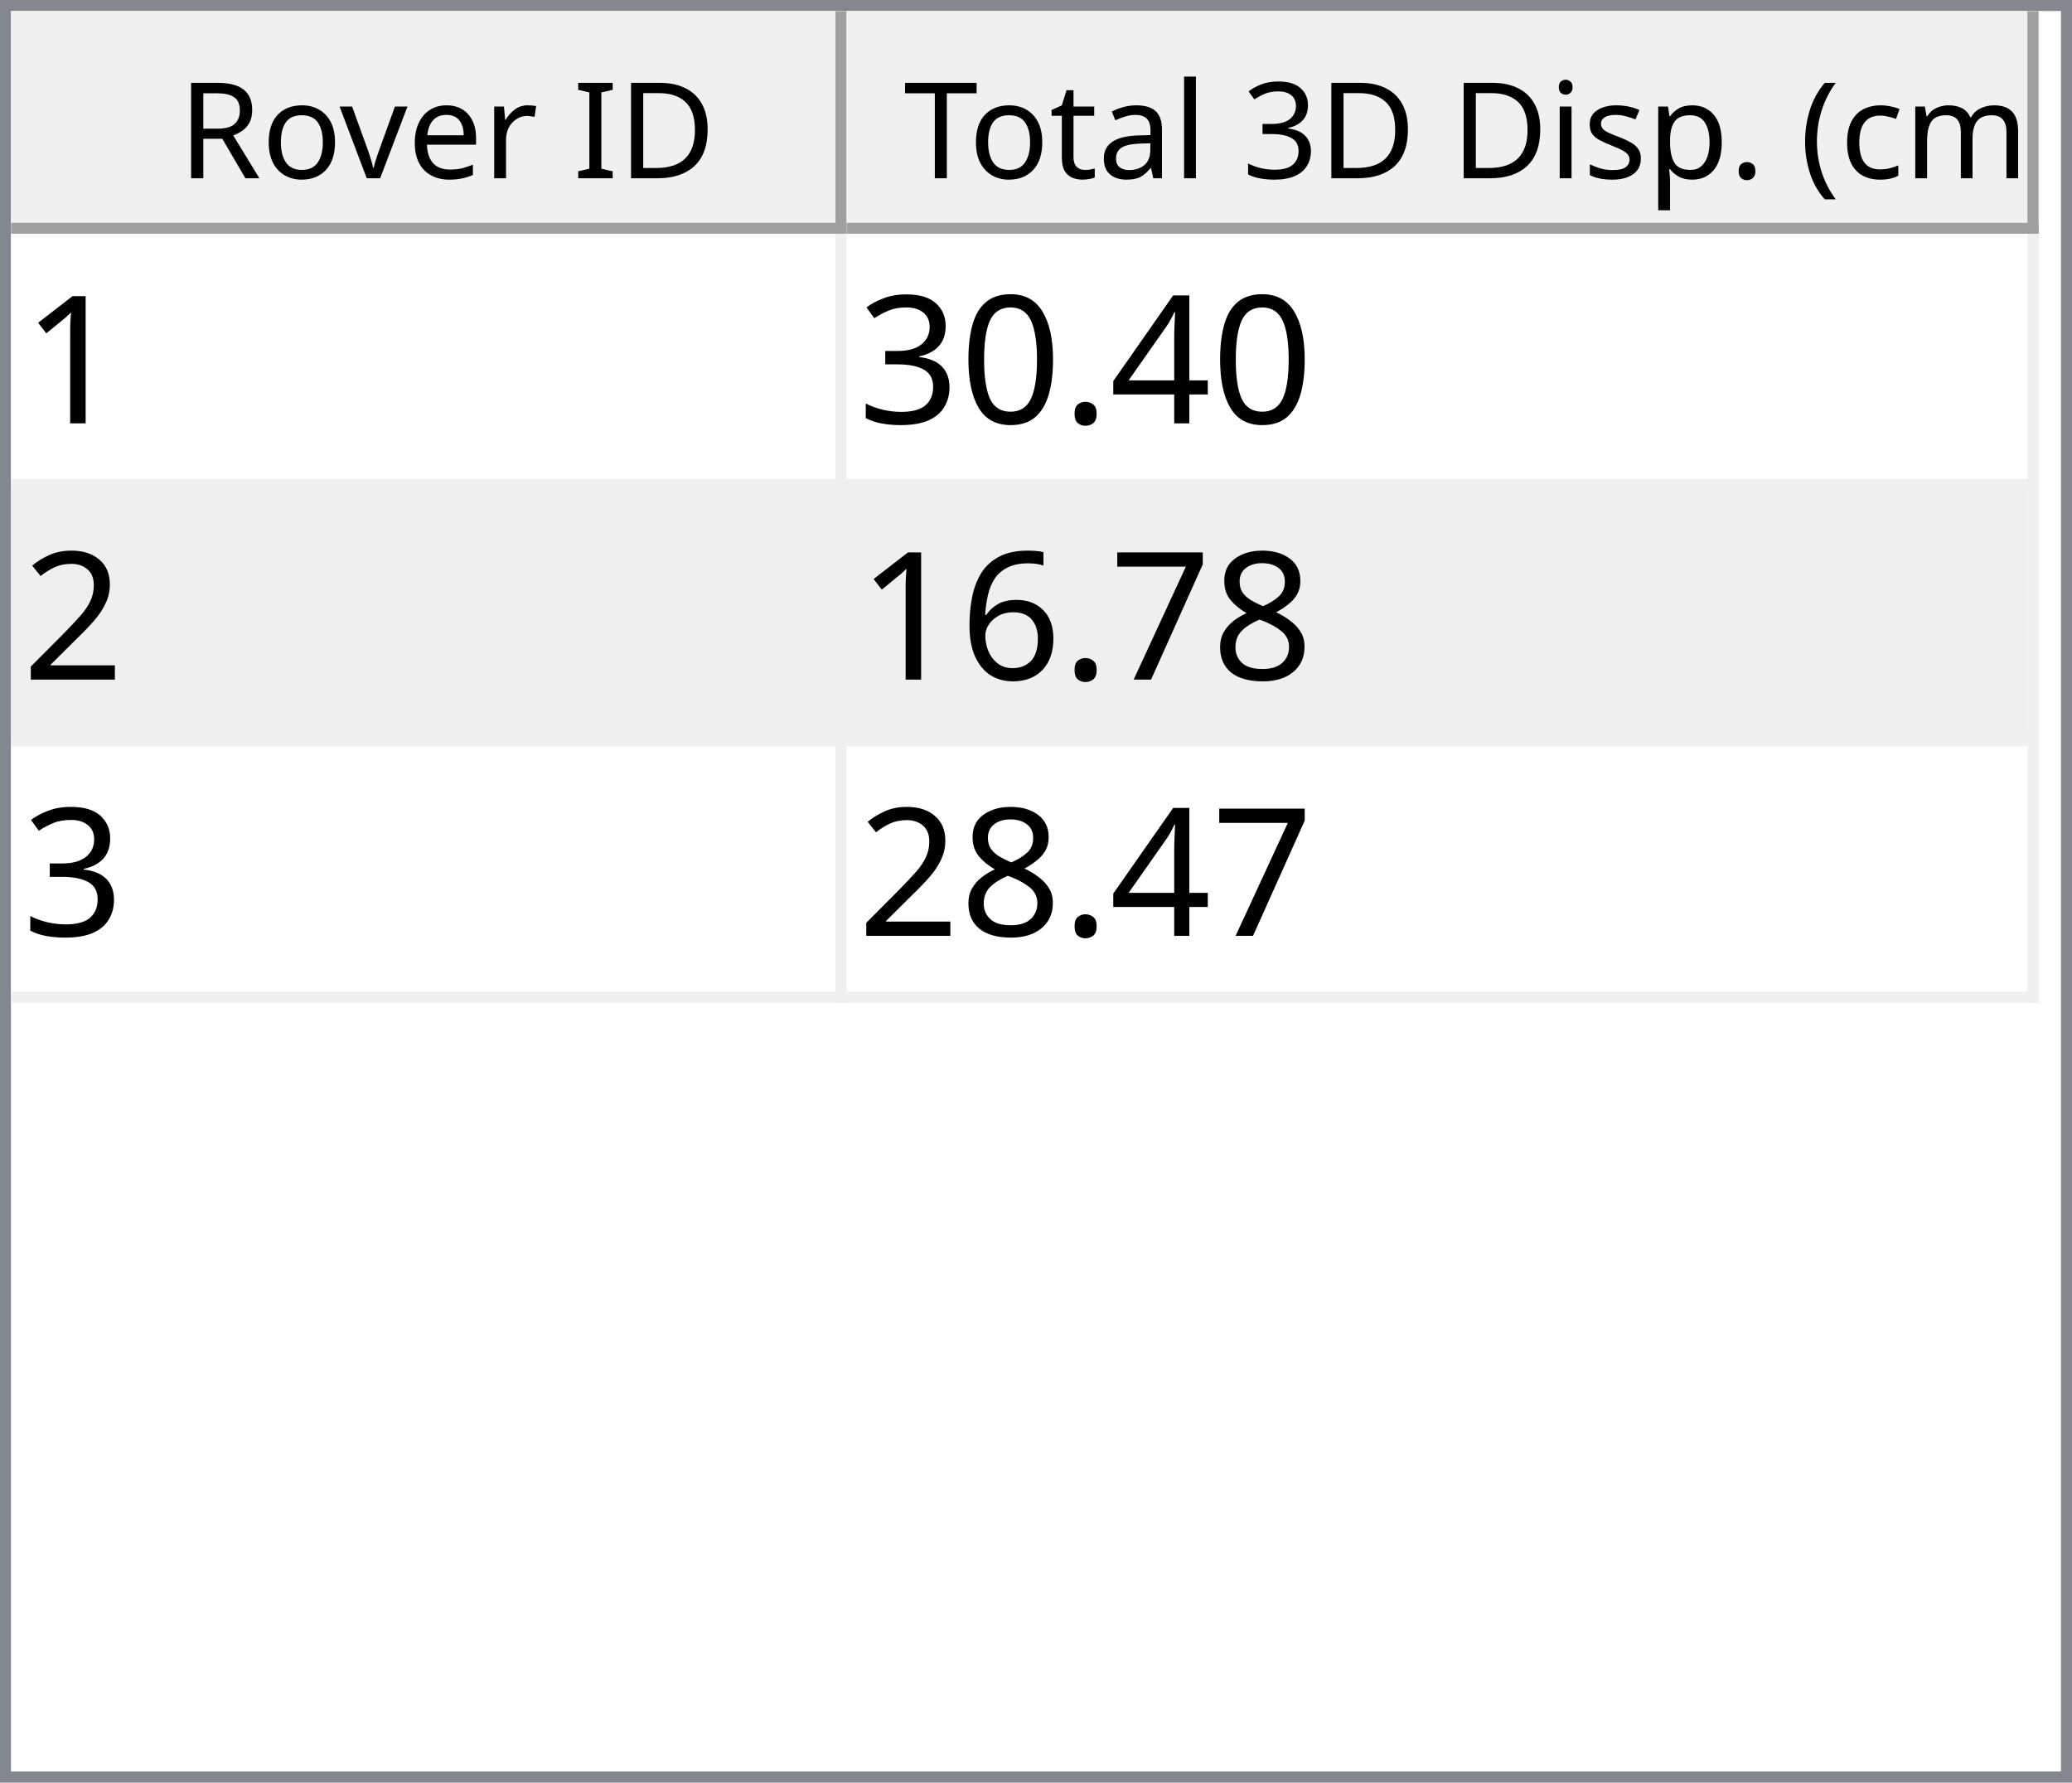
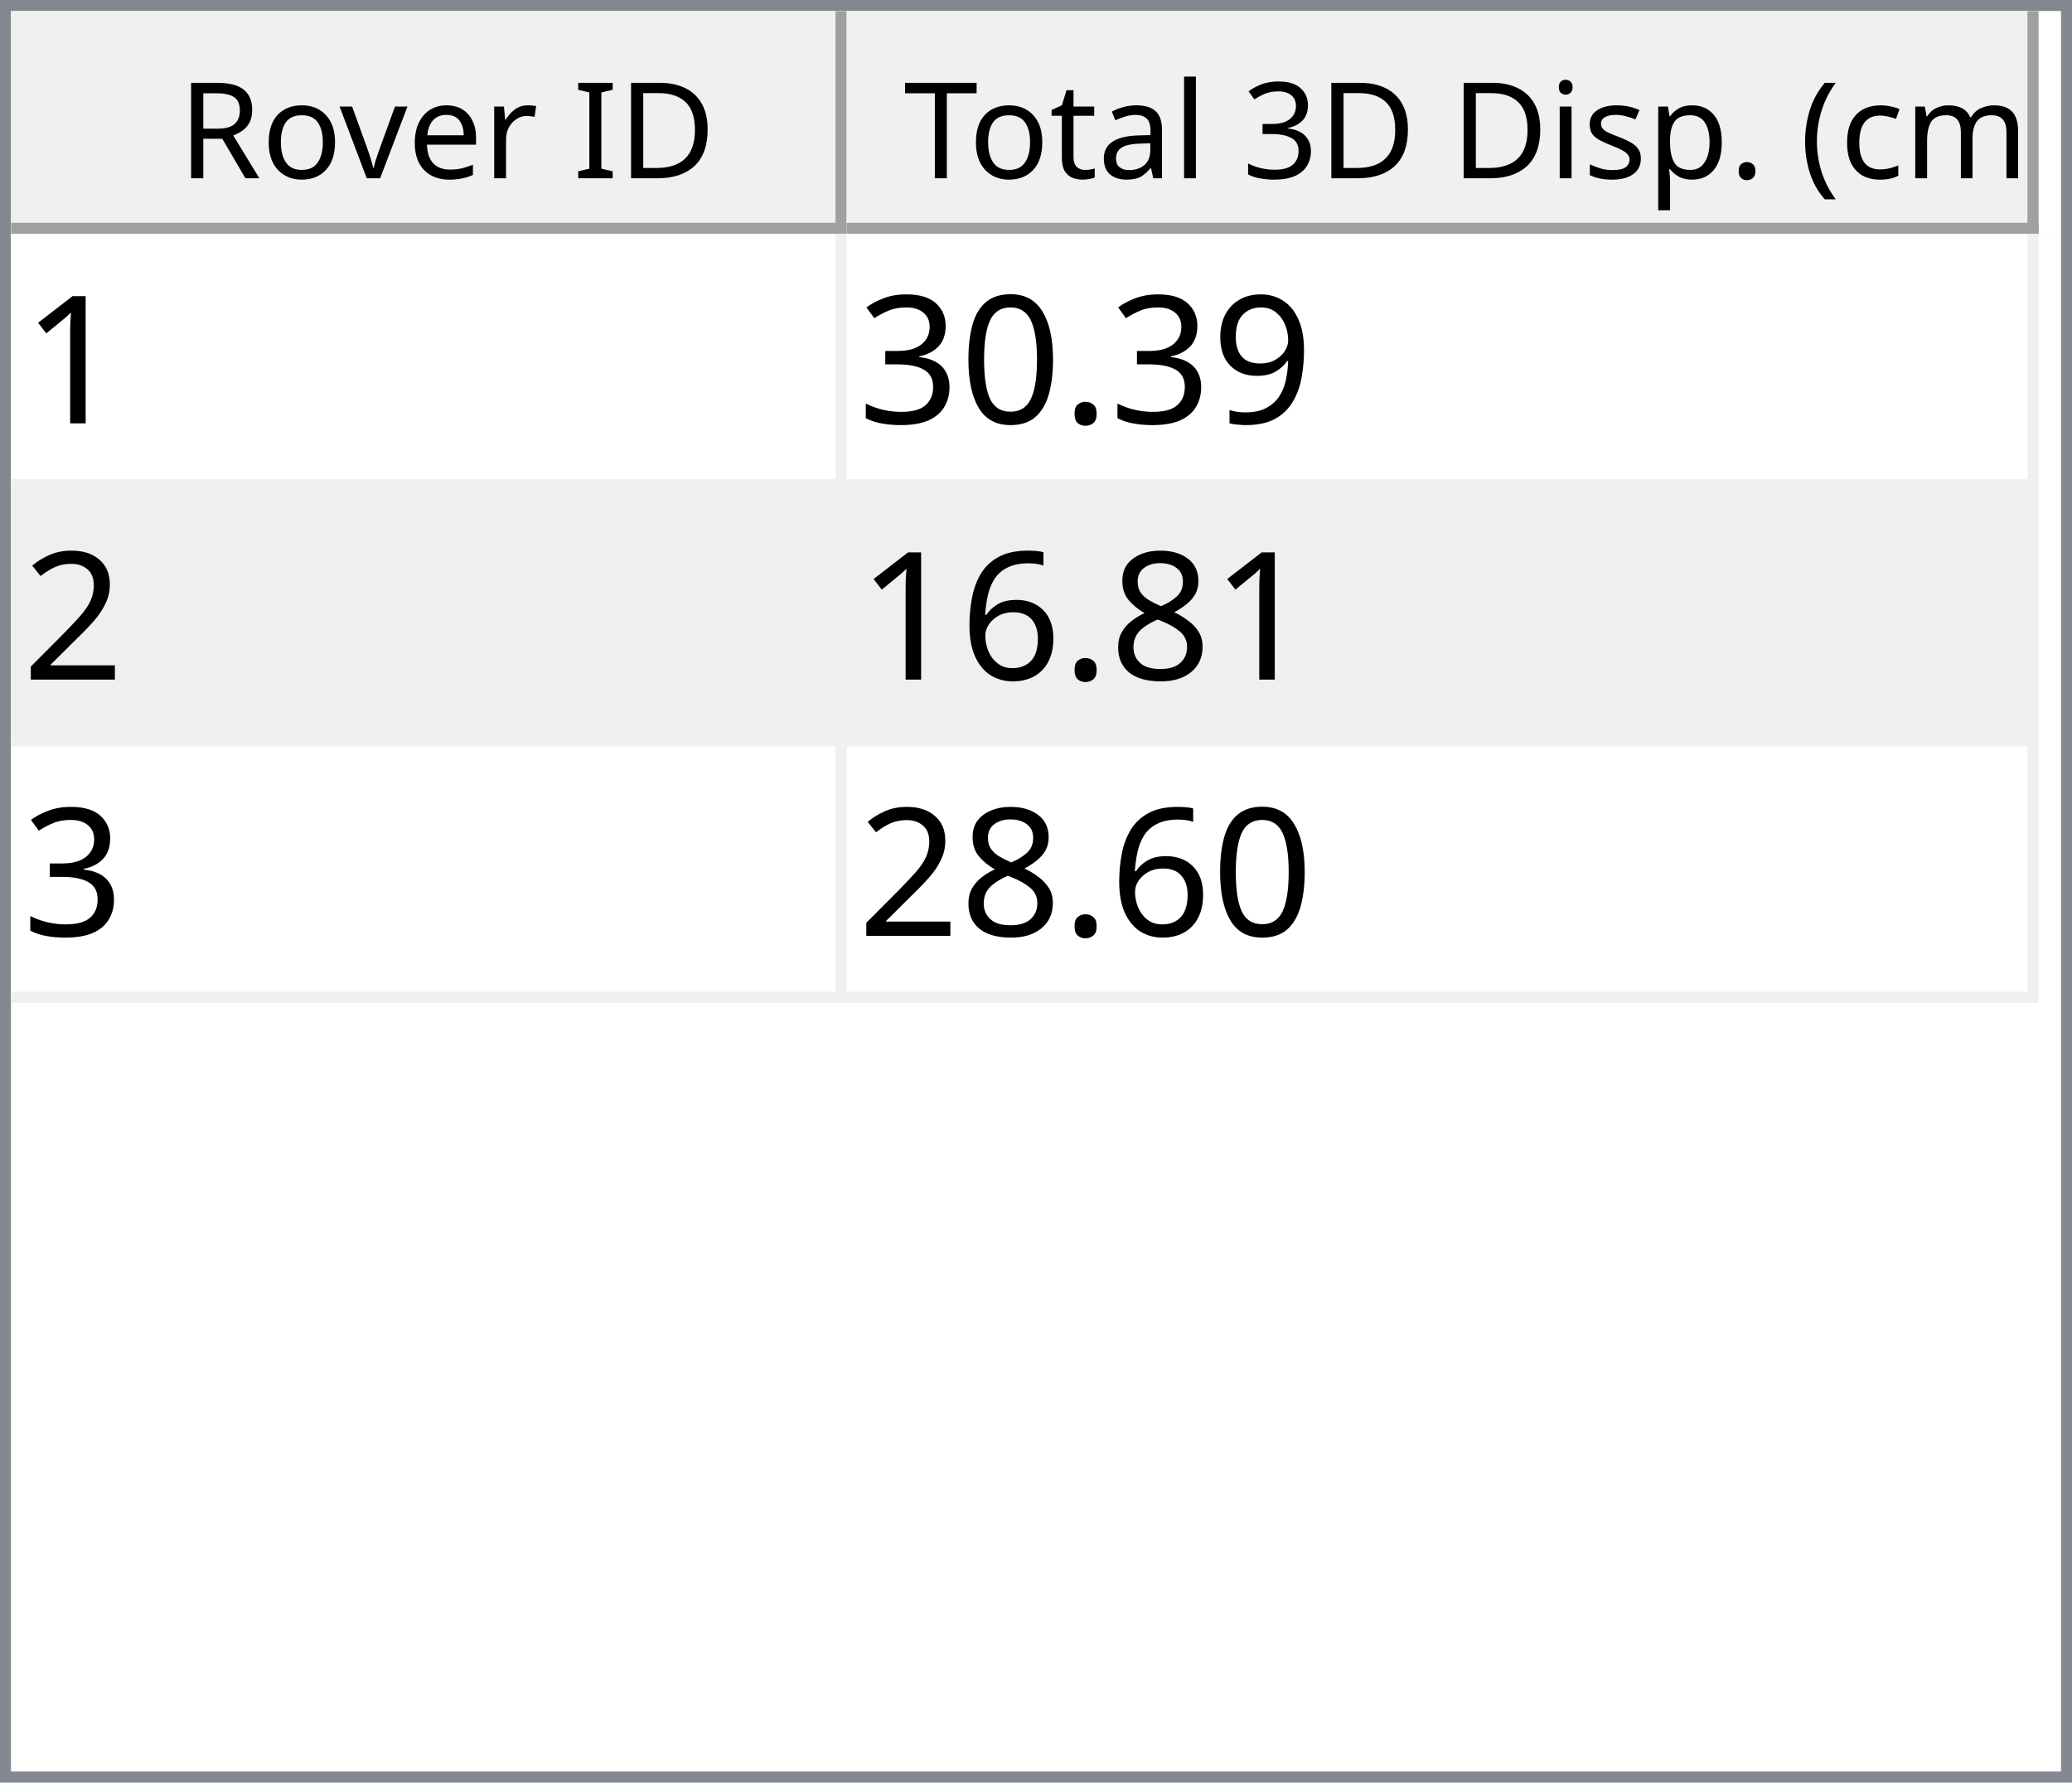
<svg xmlns="http://www.w3.org/2000/svg" style="fill-opacity:1; color-rendering:auto; color-interpolation:auto; text-rendering:auto; stroke:black; stroke-linecap:square; stroke-miterlimit:10; shape-rendering:auto; stroke-opacity:1; fill:black; stroke-dasharray:none; font-weight:normal; stroke-width:1; font-family:'Dialog'; font-style:normal; stroke-linejoin:miter; font-size:12px; stroke-dashoffset:0; image-rendering:auto;" width="186" height="160">
  <defs id="genericDefs" />
  <g>
    <defs id="defs1">
      <clipPath clipPathUnits="userSpaceOnUse" id="clipPath1">
        <path d="M0 0 L186 0 L186 160 L0 160 L0 0 Z" />
      </clipPath>
      <clipPath clipPathUnits="userSpaceOnUse" id="clipPath2">
        <path d="M0 0 L0 160 L186 160 L186 0 Z" />
      </clipPath>
      <clipPath clipPathUnits="userSpaceOnUse" id="clipPath3">
        <path d="M0 0 L0 20 L184 20 L184 0 Z" />
      </clipPath>
      <clipPath clipPathUnits="userSpaceOnUse" id="clipPath4">
        <path d="M0 0 L0 20 L75 20 L75 0 Z" />
      </clipPath>
      <clipPath clipPathUnits="userSpaceOnUse" id="clipPath5">
        <path d="M1 1 L1 19 L74 19 L74 1 Z" />
      </clipPath>
      <clipPath clipPathUnits="userSpaceOnUse" id="clipPath6">
        <path d="M0 0 L0 18 L73 18 L73 0 Z" />
      </clipPath>
      <clipPath clipPathUnits="userSpaceOnUse" id="clipPath7">
        <path d="M-0.5 -0.5 L-0.5 19.5 L74.5 19.5 L74.5 -0.5 Z" />
      </clipPath>
      <clipPath clipPathUnits="userSpaceOnUse" id="clipPath8">
        <path d="M0 0 L0 20 L107 20 L107 0 Z" />
      </clipPath>
      <clipPath clipPathUnits="userSpaceOnUse" id="clipPath9">
        <path d="M1 1 L1 19 L106 19 L106 1 Z" />
      </clipPath>
      <clipPath clipPathUnits="userSpaceOnUse" id="clipPath10">
        <path d="M0 0 L0 18 L105 18 L105 0 Z" />
      </clipPath>
      <clipPath clipPathUnits="userSpaceOnUse" id="clipPath11">
        <path d="M-0.5 -0.5 L-0.5 19.5 L106.5 19.5 L106.5 -0.5 Z" />
      </clipPath>
      <clipPath clipPathUnits="userSpaceOnUse" id="clipPath12">
        <path d="M0 0 L0 138 L184 138 L184 0 Z" />
      </clipPath>
      <clipPath clipPathUnits="userSpaceOnUse" id="clipPath13">
        <path d="M0 0 L0 69 L182 69 L182 0 Z" />
      </clipPath>
      <clipPath clipPathUnits="userSpaceOnUse" id="clipPath14">
        <path d="M-0.5 -0.5 L-0.5 68.5 L181.5 68.5 L181.5 -0.5 Z" />
      </clipPath>
      <clipPath clipPathUnits="userSpaceOnUse" id="clipPath15">
        <path d="M0 0 L0 22 L74 22 L74 0 Z" />
      </clipPath>
      <clipPath clipPathUnits="userSpaceOnUse" id="clipPath16">
        <path d="M0 0 L0 22 L106 22 L106 0 Z" />
      </clipPath>
      <font horiz-adv-x="64.551" id="font1">
        <font-face ascent="107.91" descent="25.098" units-per-em="100" style="font-style:normal; font-family:Segoe UI; font-weight:normal;" />
        <missing-glyph horiz-adv-x="64.551" d="M8.109 0 L8.109 68.266 L56.453 68.266 L56.453 0 L8.109 0 ZM15.328 7.234 L49.219 7.234 L49.219 61.031 L15.328 61.031 L15.328 7.234 Z" />
        <glyph unicode="D" horiz-adv-x="70.117" d="M9.188 0 L9.188 70.016 L28.516 70.016 Q65.531 70.016 65.531 35.891 Q65.531 19.672 55.25 9.836 Q44.969 0 27.734 0 L9.188 0 ZM17.391 62.594 L17.391 7.422 L27.828 7.422 Q41.609 7.422 49.273 14.797 Q56.938 22.172 56.938 35.688 Q56.938 62.594 28.328 62.594 L17.391 62.594 Z" />
        <glyph unicode="I" horiz-adv-x="26.611" d="M17.391 0 L9.188 0 L9.188 70.016 L17.391 70.016 L17.391 0 Z" />
        <glyph unicode=" " horiz-adv-x="27.393" d="" />
        <glyph unicode="r" horiz-adv-x="34.766" d="M34.188 41.891 Q32.078 43.5 28.125 43.5 Q23 43.5 19.555 38.672 Q16.109 33.844 16.109 25.484 L16.109 0 L8.109 0 L8.109 50 L16.109 50 L16.109 39.703 L16.312 39.703 Q18.016 44.969 21.531 47.922 Q25.047 50.875 29.391 50.875 Q32.516 50.875 34.188 50.203 L34.188 41.891 Z" />
        <glyph unicode="e" horiz-adv-x="52.295" d="M48.297 23 L12.984 23 Q13.188 14.656 17.484 10.109 Q21.781 5.562 29.297 5.562 Q37.75 5.562 44.828 11.141 L44.828 3.609 Q38.234 -1.172 27.391 -1.172 Q16.797 -1.172 10.742 5.641 Q4.688 12.453 4.688 24.812 Q4.688 36.469 11.305 43.82 Q17.922 51.172 27.734 51.172 Q37.547 51.172 42.922 44.828 Q48.297 38.484 48.297 27.203 L48.297 23 ZM40.094 29.781 Q40.047 36.719 36.75 40.578 Q33.453 44.438 27.594 44.438 Q21.922 44.438 17.969 40.383 Q14.016 36.328 13.094 29.781 L40.094 29.781 Z" />
        <glyph unicode="v" horiz-adv-x="47.9" d="M47.406 50 L27.484 0 L19.625 0 L0.688 50 L9.469 50 L22.172 13.672 Q23.578 9.672 23.922 6.688 L24.125 6.688 Q24.609 10.453 25.688 13.484 L38.969 50 L47.406 50 Z" />
        <glyph unicode="o" horiz-adv-x="58.594" d="M29 -1.172 Q17.922 -1.172 11.305 5.836 Q4.688 12.844 4.688 24.422 Q4.688 37.016 11.57 44.094 Q18.453 51.172 30.172 51.172 Q41.359 51.172 47.633 44.289 Q53.906 37.406 53.906 25.203 Q53.906 13.234 47.141 6.031 Q40.375 -1.172 29 -1.172 ZM29.594 44.438 Q21.875 44.438 17.383 39.188 Q12.891 33.938 12.891 24.703 Q12.891 15.828 17.43 10.695 Q21.969 5.562 29.594 5.562 Q37.359 5.562 41.531 10.594 Q45.703 15.625 45.703 24.906 Q45.703 34.281 41.531 39.359 Q37.359 44.438 29.594 44.438 Z" />
        <glyph unicode="R" horiz-adv-x="59.814" d="M59.375 0 L49.609 0 L37.891 19.625 Q36.281 22.359 34.766 24.289 Q33.25 26.219 31.664 27.438 Q30.078 28.656 28.25 29.219 Q26.422 29.781 24.125 29.781 L17.391 29.781 L17.391 0 L9.188 0 L9.188 70.016 L30.078 70.016 Q34.672 70.016 38.555 68.867 Q42.438 67.719 45.289 65.375 Q48.141 63.031 49.758 59.547 Q51.375 56.062 51.375 51.375 Q51.375 47.703 50.273 44.656 Q49.172 41.609 47.148 39.211 Q45.125 36.812 42.266 35.133 Q39.406 33.453 35.844 32.516 L35.844 32.328 Q37.594 31.547 38.891 30.547 Q40.188 29.547 41.359 28.18 Q42.531 26.812 43.68 25.078 Q44.828 23.344 46.234 21.047 L59.375 0 ZM17.391 62.594 L17.391 37.203 L28.516 37.203 Q31.594 37.203 34.203 38.133 Q36.812 39.062 38.719 40.797 Q40.625 42.531 41.703 45.047 Q42.781 47.562 42.781 50.688 Q42.781 56.297 39.141 59.445 Q35.5 62.594 28.609 62.594 L17.391 62.594 Z" />
        <glyph unicode=")" horiz-adv-x="30.176" d="M8.297 -15.922 L1.172 -15.922 Q16.406 2.344 16.406 26.812 Q16.406 51.469 1.078 70.016 L8.297 70.016 Q23.531 52.156 23.531 26.703 Q23.531 1.375 8.297 -15.922 Z" />
        <glyph unicode="m" horiz-adv-x="86.133" d="M79.109 0 L71.094 0 L71.094 28.719 Q71.094 37.016 68.531 40.727 Q65.969 44.438 59.906 44.438 Q54.781 44.438 51.195 39.75 Q47.609 35.062 47.609 28.516 L47.609 0 L39.594 0 L39.594 29.688 Q39.594 44.438 28.219 44.438 Q22.953 44.438 19.531 40.016 Q16.109 35.594 16.109 28.516 L16.109 0 L8.109 0 L8.109 50 L16.109 50 L16.109 42.094 L16.312 42.094 Q21.625 51.172 31.844 51.172 Q36.969 51.172 40.773 48.312 Q44.578 45.453 46 40.828 Q51.562 51.172 62.594 51.172 Q79.109 51.172 79.109 30.812 L79.109 0 Z" />
        <glyph unicode="c" horiz-adv-x="46.191" d="M42.188 2.297 Q36.422 -1.172 28.516 -1.172 Q17.828 -1.172 11.258 5.789 Q4.688 12.75 4.688 23.828 Q4.688 36.188 11.766 43.68 Q18.844 51.172 30.672 51.172 Q37.25 51.172 42.281 48.734 L42.281 40.531 Q36.719 44.438 30.375 44.438 Q22.703 44.438 17.797 38.945 Q12.891 33.453 12.891 24.516 Q12.891 15.719 17.508 10.641 Q22.125 5.562 29.891 5.562 Q36.422 5.562 42.188 9.906 L42.188 2.297 Z" />
        <glyph unicode="(" horiz-adv-x="30.176" d="M29.109 -15.922 L21.969 -15.922 Q6.844 1.375 6.844 26.703 Q6.844 52.156 21.969 70.016 L29.203 70.016 Q13.875 51.469 13.875 26.812 Q13.875 2.344 29.109 -15.922 Z" />
        <glyph unicode="." horiz-adv-x="21.68" d="M10.891 -1.078 Q8.641 -1.078 7.055 0.539 Q5.469 2.156 5.469 4.391 Q5.469 6.641 7.055 8.273 Q8.641 9.906 10.891 9.906 Q13.188 9.906 14.797 8.273 Q16.406 6.641 16.406 4.391 Q16.406 2.156 14.797 0.539 Q13.188 -1.078 10.891 -1.078 Z" />
        <glyph unicode="p" horiz-adv-x="58.789" d="M16.312 7.234 L16.109 7.234 L16.109 -23 L8.109 -23 L8.109 50 L16.109 50 L16.109 41.219 L16.312 41.219 Q22.219 51.172 33.594 51.172 Q43.266 51.172 48.688 44.461 Q54.109 37.75 54.109 26.469 Q54.109 13.922 48 6.375 Q41.891 -1.172 31.297 -1.172 Q21.578 -1.172 16.312 7.234 ZM16.109 27.391 L16.109 20.406 Q16.109 14.203 20.141 9.883 Q24.172 5.562 30.375 5.562 Q37.641 5.562 41.773 11.133 Q45.906 16.703 45.906 26.609 Q45.906 34.969 42.047 39.703 Q38.188 44.438 31.594 44.438 Q24.609 44.438 20.359 39.578 Q16.109 34.719 16.109 27.391 Z" />
        <glyph unicode="s" horiz-adv-x="42.432" d="M5.078 1.812 L5.078 10.406 Q11.625 5.562 19.484 5.562 Q30.031 5.562 30.031 12.594 Q30.031 14.594 29.125 15.992 Q28.219 17.391 26.68 18.461 Q25.141 19.531 23.07 20.383 Q21 21.234 18.609 22.172 Q15.281 23.484 12.766 24.828 Q10.25 26.172 8.57 27.859 Q6.891 29.547 6.031 31.695 Q5.172 33.844 5.172 36.719 Q5.172 40.234 6.789 42.945 Q8.406 45.656 11.086 47.484 Q13.766 49.312 17.211 50.242 Q20.656 51.172 24.312 51.172 Q30.812 51.172 35.938 48.922 L35.938 40.828 Q30.422 44.438 23.25 44.438 Q21 44.438 19.195 43.922 Q17.391 43.406 16.094 42.477 Q14.797 41.547 14.086 40.258 Q13.375 38.969 13.375 37.406 Q13.375 35.453 14.086 34.133 Q14.797 32.812 16.164 31.789 Q17.531 30.766 19.484 29.938 Q21.438 29.109 23.922 28.125 Q27.25 26.859 29.883 25.516 Q32.516 24.172 34.375 22.484 Q36.234 20.797 37.234 18.602 Q38.234 16.406 38.234 13.375 Q38.234 9.672 36.602 6.938 Q34.969 4.203 32.234 2.398 Q29.5 0.594 25.93 -0.289 Q22.359 -1.172 18.453 -1.172 Q10.75 -1.172 5.078 1.812 Z" />
        <glyph unicode="i" horiz-adv-x="24.219" d="M12.203 62.703 Q10.062 62.703 8.547 64.164 Q7.031 65.625 7.031 67.875 Q7.031 70.125 8.547 71.609 Q10.062 73.094 12.203 73.094 Q14.406 73.094 15.945 71.609 Q17.484 70.125 17.484 67.875 Q17.484 65.719 15.945 64.211 Q14.406 62.703 12.203 62.703 ZM16.109 0 L8.109 0 L8.109 50 L16.109 50 L16.109 0 Z" />
        <glyph unicode="3" horiz-adv-x="53.906" d="M46.531 19.828 Q46.531 15.094 44.75 11.211 Q42.969 7.328 39.719 4.57 Q36.469 1.812 31.93 0.297 Q27.391 -1.219 21.922 -1.219 Q11.922 -1.219 6 2.594 L6 11.188 Q13.094 5.609 22.219 5.609 Q25.875 5.609 28.828 6.539 Q31.781 7.469 33.906 9.227 Q36.031 10.984 37.18 13.477 Q38.328 15.969 38.328 19.094 Q38.328 32.812 18.797 32.812 L12.984 32.812 L12.984 39.594 L18.5 39.594 Q35.797 39.594 35.797 52.484 Q35.797 64.406 22.609 64.406 Q15.188 64.406 8.688 59.422 L8.688 67.188 Q15.375 71.188 24.609 71.188 Q29 71.188 32.57 69.969 Q36.141 68.75 38.68 66.555 Q41.219 64.359 42.609 61.281 Q44 58.203 44 54.5 Q44 40.672 30.031 36.719 L30.031 36.531 Q33.594 36.141 36.625 34.797 Q39.656 33.453 41.852 31.305 Q44.047 29.156 45.289 26.25 Q46.531 23.344 46.531 19.828 Z" />
        <glyph unicode="l" horiz-adv-x="24.219" d="M16.109 0 L8.109 0 L8.109 74.031 L16.109 74.031 L16.109 0 Z" />
        <glyph unicode="a" horiz-adv-x="50.879" d="M43.891 0 L35.891 0 L35.891 7.812 L35.688 7.812 Q30.469 -1.172 20.312 -1.172 Q12.844 -1.172 8.617 2.781 Q4.391 6.734 4.391 13.281 Q4.391 27.297 20.906 29.594 L35.891 31.688 Q35.891 44.438 25.594 44.438 Q16.547 44.438 9.281 38.281 L9.281 46.484 Q16.656 51.172 26.266 51.172 Q43.891 51.172 43.891 32.516 L43.891 0 ZM35.891 25.297 L23.828 23.641 Q18.266 22.859 15.43 20.875 Q12.594 18.891 12.594 13.875 Q12.594 10.203 15.211 7.883 Q17.828 5.562 22.172 5.562 Q28.125 5.562 32.008 9.742 Q35.891 13.922 35.891 20.312 L35.891 25.297 Z" />
        <glyph unicode="t" horiz-adv-x="33.887" d="M31.297 0.484 Q28.469 -1.078 23.828 -1.078 Q10.688 -1.078 10.688 13.578 L10.688 43.172 L2.094 43.172 L2.094 50 L10.688 50 L10.688 62.203 L18.703 64.797 L18.703 50 L31.297 50 L31.297 43.172 L18.703 43.172 L18.703 14.984 Q18.703 9.969 20.414 7.82 Q22.125 5.672 26.078 5.672 Q29.109 5.672 31.297 7.328 L31.297 0.484 Z" />
        <glyph unicode="T" horiz-adv-x="52.393" d="M50.594 62.594 L30.375 62.594 L30.375 0 L22.172 0 L22.172 62.594 L2 62.594 L2 70.016 L50.594 70.016 L50.594 62.594 Z" />
      </font>
      <font horiz-adv-x="75.0" id="font2">
        <font-face ascent="100.537" descent="21.973" units-per-em="100" style="font-style:normal; font-family:sans-serif; font-weight:normal;" />
        <missing-glyph horiz-adv-x="75.0" d="M12.5 0 L12.5 62.5 L62.5 62.5 L62.5 0 L12.5 0 ZM14.062 1.562 L60.938 1.562 L60.938 60.938 L14.062 60.938 L14.062 1.562 Z" />
        <glyph unicode="1" horiz-adv-x="55.615" d="M37.25 0 L28.469 0 L28.469 56 Q25.297 52.984 20.141 49.953 Q14.984 46.922 10.891 45.406 L10.891 53.906 Q18.266 57.375 23.781 62.305 Q29.297 67.234 31.594 71.875 L37.25 71.875 L37.25 0 Z" />
-         <glyph unicode="4" horiz-adv-x="55.615" d="M32.328 0 L32.328 17.141 L1.266 17.141 L1.266 25.203 L33.938 71.578 L41.109 71.578 L41.109 25.203 L50.781 25.203 L50.781 17.141 L41.109 17.141 L41.109 0 L32.328 0 ZM32.328 25.203 L32.328 57.469 L9.906 25.203 L32.328 25.203 Z" />
+         <glyph unicode="9" horiz-adv-x="55.615" d="M5.469 16.547 L13.922 17.328 Q14.984 11.375 18.016 8.688 Q21.047 6 25.781 6 Q29.828 6 32.883 7.859 Q35.938 9.719 37.891 12.82 Q39.844 15.922 41.164 21.195 Q42.484 26.469 42.484 31.938 Q42.484 32.516 42.438 33.688 Q39.797 29.5 35.234 26.883 Q30.672 24.266 25.344 24.266 Q16.453 24.266 10.305 30.711 Q4.156 37.156 4.156 47.703 Q4.156 58.594 10.578 65.234 Q17 71.875 26.656 71.875 Q33.641 71.875 39.43 68.117 Q45.219 64.359 48.219 57.398 Q51.219 50.438 51.219 37.25 Q51.219 23.531 48.242 15.406 Q45.266 7.281 39.383 3.031 Q33.5 -1.219 25.594 -1.219 Q17.188 -1.219 11.867 3.445 Q6.547 8.109 5.469 16.547 ZM41.453 48.141 Q41.453 55.719 37.43 60.156 Q33.406 64.594 27.734 64.594 Q21.875 64.594 17.531 59.812 Q13.188 55.031 13.188 47.406 Q13.188 40.578 17.312 36.305 Q21.438 32.031 27.484 32.031 Q33.594 32.031 37.523 36.305 Q41.453 40.578 41.453 48.141 Z" />
        <glyph unicode="." horiz-adv-x="27.783" d="M9.078 0 L9.078 10.016 L19.094 10.016 L19.094 0 L9.078 0 Z" />
        <glyph unicode="0" horiz-adv-x="55.615" d="M4.156 35.297 Q4.156 48 6.766 55.742 Q9.375 63.484 14.523 67.68 Q19.672 71.875 27.484 71.875 Q33.25 71.875 37.594 69.555 Q41.938 67.234 44.773 62.867 Q47.609 58.5 49.219 52.227 Q50.828 45.953 50.828 35.297 Q50.828 22.703 48.242 14.969 Q45.656 7.234 40.508 3.008 Q35.359 -1.219 27.484 -1.219 Q17.141 -1.219 11.234 6.203 Q4.156 15.141 4.156 35.297 ZM13.188 35.297 Q13.188 17.672 17.312 11.836 Q21.438 6 27.484 6 Q33.547 6 37.672 11.859 Q41.797 17.719 41.797 35.297 Q41.797 52.984 37.672 58.789 Q33.547 64.594 27.391 64.594 Q21.344 64.594 17.719 59.469 Q13.188 52.938 13.188 35.297 Z" />
        <glyph unicode="3" horiz-adv-x="55.615" d="M4.203 18.891 L12.984 20.062 Q14.5 12.594 18.141 9.297 Q21.781 6 27 6 Q33.203 6 37.477 10.297 Q41.75 14.594 41.75 20.953 Q41.75 27 37.797 30.93 Q33.844 34.859 27.734 34.859 Q25.25 34.859 21.531 33.891 L22.516 41.609 Q23.391 41.5 23.922 41.5 Q29.547 41.5 34.039 44.43 Q38.531 47.359 38.531 53.469 Q38.531 58.297 35.258 61.477 Q31.984 64.656 26.812 64.656 Q21.688 64.656 18.266 61.43 Q14.844 58.203 13.875 51.766 L5.078 53.328 Q6.688 62.156 12.398 67.016 Q18.109 71.875 26.609 71.875 Q32.469 71.875 37.398 69.359 Q42.328 66.844 44.945 62.5 Q47.562 58.156 47.562 53.266 Q47.562 48.641 45.07 44.828 Q42.578 41.016 37.703 38.766 Q44.047 37.312 47.562 32.695 Q51.078 28.078 51.078 21.141 Q51.078 11.766 44.242 5.25 Q37.406 -1.266 26.953 -1.266 Q17.531 -1.266 11.305 4.352 Q5.078 9.969 4.203 18.891 Z" />
        <glyph unicode="2" horiz-adv-x="55.615" d="M50.344 8.453 L50.344 0 L3.031 0 Q2.938 3.172 4.047 6.109 Q5.859 10.938 9.836 15.625 Q13.812 20.312 21.344 26.469 Q33.016 36.031 37.117 41.625 Q41.219 47.219 41.219 52.203 Q41.219 57.422 37.477 61.008 Q33.734 64.594 27.734 64.594 Q21.391 64.594 17.578 60.789 Q13.766 56.984 13.719 50.25 L4.688 51.172 Q5.609 61.281 11.664 66.578 Q17.719 71.875 27.938 71.875 Q38.234 71.875 44.242 66.164 Q50.25 60.453 50.25 52 Q50.25 47.703 48.492 43.555 Q46.734 39.406 42.656 34.812 Q38.578 30.219 29.109 22.219 Q21.188 15.578 18.945 13.211 Q16.703 10.844 15.234 8.453 L50.344 8.453 Z" />
        <glyph unicode="8" horiz-adv-x="55.615" d="M17.672 38.812 Q12.203 40.828 9.57 44.539 Q6.938 48.25 6.938 53.422 Q6.938 61.234 12.555 66.555 Q18.172 71.875 27.484 71.875 Q36.859 71.875 42.578 66.43 Q48.297 60.984 48.297 53.172 Q48.297 48.188 45.68 44.508 Q43.062 40.828 37.75 38.812 Q44.344 36.672 47.781 31.883 Q51.219 27.094 51.219 20.453 Q51.219 11.281 44.727 5.031 Q38.234 -1.219 27.641 -1.219 Q17.047 -1.219 10.547 5.055 Q4.047 11.328 4.047 20.703 Q4.047 27.688 7.594 32.398 Q11.141 37.109 17.672 38.812 ZM15.922 53.719 Q15.922 48.641 19.195 45.414 Q22.469 42.188 27.688 42.188 Q32.766 42.188 36.016 45.383 Q39.266 48.578 39.266 53.219 Q39.266 58.062 35.914 61.359 Q32.562 64.656 27.594 64.656 Q22.562 64.656 19.242 61.43 Q15.922 58.203 15.922 53.719 ZM13.094 20.656 Q13.094 16.891 14.875 13.375 Q16.656 9.859 20.172 7.93 Q23.688 6 27.734 6 Q34.031 6 38.133 10.055 Q42.234 14.109 42.234 20.359 Q42.234 26.703 38.016 30.859 Q33.797 35.016 27.438 35.016 Q21.234 35.016 17.164 30.914 Q13.094 26.812 13.094 20.656 Z" />
-         <glyph unicode="7" horiz-adv-x="55.615" d="M4.734 62.203 L4.734 70.656 L51.078 70.656 L51.078 63.812 Q44.234 56.547 37.523 44.484 Q30.812 32.422 27.156 19.672 Q24.516 10.688 23.781 0 L14.75 0 Q14.891 8.453 18.062 20.414 Q21.234 32.375 27.172 43.484 Q33.109 54.594 39.797 62.203 L4.734 62.203 Z" />
        <glyph unicode="6" horiz-adv-x="55.615" d="M49.75 54.047 L41.016 53.375 Q39.844 58.547 37.703 60.891 Q34.125 64.656 28.906 64.656 Q24.703 64.656 21.531 62.312 Q17.391 59.281 14.992 53.469 Q12.594 47.656 12.5 36.922 Q15.672 41.75 20.266 44.094 Q24.859 46.438 29.891 46.438 Q38.672 46.438 44.852 39.969 Q51.031 33.5 51.031 23.25 Q51.031 16.5 48.125 10.719 Q45.219 4.938 40.141 1.859 Q35.062 -1.219 28.609 -1.219 Q17.625 -1.219 10.695 6.859 Q3.766 14.938 3.766 33.5 Q3.766 54.25 11.422 63.672 Q18.109 71.875 29.438 71.875 Q37.891 71.875 43.289 67.141 Q48.688 62.406 49.75 54.047 ZM13.875 23.188 Q13.875 18.656 15.797 14.508 Q17.719 10.359 21.188 8.18 Q24.656 6 28.469 6 Q34.031 6 38.039 10.492 Q42.047 14.984 42.047 22.703 Q42.047 30.125 38.086 34.398 Q34.125 38.672 28.125 38.672 Q22.172 38.672 18.023 34.398 Q13.875 30.125 13.875 23.188 Z" />
      </font>
    </defs>
    <g style="fill:white; stroke:white;">
      <rect x="0" y="0" width="186" style="clip-path:url(#clipPath1); stroke:none;" height="160" />
    </g>
    <g style="fill:white; text-rendering:optimizeSpeed; color-rendering:optimizeSpeed; image-rendering:optimizeSpeed; shape-rendering:crispEdges; stroke:white; color-interpolation:sRGB;">
      <rect x="0" width="186" height="160" y="0" style="stroke:none;" />
      <path style="stroke:none;" d="M0 160 L186 160 L186 0 L0 0 Z" />
    </g>
    <g style="fill:rgb(240,240,240); font-family:'Segoe UI'; stroke:rgb(240,240,240);">
      <rect x="0" y="0" width="186" style="clip-path:url(#clipPath2); stroke:none;" height="160" />
    </g>
    <g style="fill:rgb(130,135,144); font-family:'Segoe UI'; stroke:rgb(130,135,144);">
      <path d="M0 0 L186 0 L186 160 L0 160 L0 0 ZM1 1 L185 1 L185 159 L1 159 L1 1 Z" style="fill-rule:evenodd; clip-path:url(#clipPath2); stroke:none;" />
    </g>
    <g style="fill:white; font-family:'Segoe UI'; stroke:white;" transform="translate(1,1)">
      <rect x="0" y="0" width="184" style="clip-path:url(#clipPath3); stroke:none;" height="20" />
    </g>
    <g style="fill:rgb(240,240,240); font-family:'Segoe UI'; stroke:rgb(240,240,240);" transform="translate(1,1)">
      <rect x="0" y="0" width="75" style="clip-path:url(#clipPath4); stroke:none;" height="20" />
    </g>
    <g style="font-family:'Segoe UI';" transform="translate(2,2)">
      <text x="14" xml:space="preserve" y="14" style="clip-path:url(#clipPath6); stroke:none;">Rover ID</text>
    </g>
    <g style="fill:rgb(160,160,160); font-family:'Segoe UI'; stroke:rgb(160,160,160); stroke-linejoin:bevel;" transform="translate(1.5,1.5)">
      <line x1="74" x2="74" y1="0" style="fill:none; clip-path:url(#clipPath7);" y2="19" />
    </g>
    <g style="fill:rgb(160,160,160); font-family:'Segoe UI'; stroke:rgb(160,160,160); stroke-linejoin:bevel;" transform="matrix(1,0,0,1,1,1) translate(0.5,0.5)">
      <line x1="0" x2="74" y1="19" style="fill:none; clip-path:url(#clipPath7);" y2="19" />
    </g>
    <g style="fill:rgb(240,240,240); font-family:'Segoe UI'; stroke:rgb(240,240,240);" transform="translate(76,1)">
      <rect x="0" y="0" width="107" style="clip-path:url(#clipPath8); stroke:none;" height="20" />
    </g>
    <g style="font-family:'Segoe UI';" transform="translate(77,2)">
      <text x="1" xml:space="preserve" y="14" style="clip-path:url(#clipPath10); stroke:none;"> Total 3D Disp. (cm)</text>
    </g>
    <g style="fill:rgb(160,160,160); font-family:'Segoe UI'; stroke:rgb(160,160,160); stroke-linejoin:bevel;" transform="translate(76.5,1.5)">
      <line x1="106" x2="106" y1="0" style="fill:none; clip-path:url(#clipPath11);" y2="19" />
    </g>
    <g style="fill:rgb(160,160,160); font-family:'Segoe UI'; stroke:rgb(160,160,160); stroke-linejoin:bevel;" transform="matrix(1,0,0,1,76,1) translate(0.5,0.5)">
      <line x1="0" x2="106" y1="19" style="fill:none; clip-path:url(#clipPath11);" y2="19" />
    </g>
    <g style="fill:white; font-family:'Segoe UI'; stroke:white;" transform="translate(1,21)">
      <rect x="0" y="0" width="184" style="clip-path:url(#clipPath12); stroke:none;" height="138" />
    </g>
    <g style="fill:rgb(240,240,240); font-size:16px; font-family:sans-serif; stroke:rgb(240,240,240);" transform="translate(1,21)">
      <rect x="0" y="0" width="182" style="clip-path:url(#clipPath13); stroke:none;" height="69" />
      <line transform="translate(0.5,0.5)" x1="0" x2="181" y1="22" style="clip-path:url(#clipPath14); fill:none; stroke-linejoin:bevel;" y2="22" />
    </g>
    <g transform="matrix(1,0,0,1,1,21) translate(0.5,0.5)" style="fill:rgb(240,240,240); font-size:16px; font-family:sans-serif; stroke:rgb(240,240,240); stroke-linejoin:bevel;">
      <line x1="0" x2="181" y1="45" style="fill:none; clip-path:url(#clipPath14);" y2="45" />
    </g>
    <g transform="matrix(1,0,0,1,1,21) translate(0.5,0.5)" style="fill:rgb(240,240,240); font-size:16px; font-family:sans-serif; stroke:rgb(240,240,240); stroke-linejoin:bevel;">
      <line x1="0" x2="181" y1="68" style="fill:none; clip-path:url(#clipPath14);" y2="68" />
    </g>
    <g transform="matrix(1,0,0,1,1,21) translate(0.5,0.5)" style="fill:rgb(240,240,240); font-size:16px; font-family:sans-serif; stroke:rgb(240,240,240); stroke-linejoin:bevel;">
      <line x1="74" x2="74" y1="0" style="fill:none; clip-path:url(#clipPath14);" y2="68" />
    </g>
    <g transform="matrix(1,0,0,1,1,21) translate(0.5,0.5)" style="fill:rgb(240,240,240); font-size:16px; font-family:sans-serif; stroke:rgb(240,240,240); stroke-linejoin:bevel;">
      <line x1="181" x2="181" y1="0" style="fill:none; clip-path:url(#clipPath14);" y2="68" />
    </g>
    <g style="fill:white; font-size:16px; font-family:sans-serif; stroke:white;" transform="matrix(1,0,0,1,1,21)">
      <rect x="0" y="0" width="74" style="clip-path:url(#clipPath15); stroke:none;" height="22" />
      <text x="1" y="17" style="fill:black; clip-path:url(#clipPath15); stroke:none;" xml:space="preserve">1</text>
    </g>
    <g style="fill:white; font-size:16px; font-family:sans-serif; stroke:white;" transform="matrix(1,0,0,1,1,21) translate(75,0)">
      <rect x="0" y="0" width="106" style="clip-path:url(#clipPath16); stroke:none;" height="22" />
-       <text x="1" y="17" style="fill:black; clip-path:url(#clipPath16); stroke:none;" xml:space="preserve">30.40</text>
+       <text x="1" y="17" style="fill:black; clip-path:url(#clipPath16); stroke:none;" xml:space="preserve">30.39</text>
    </g>
    <g style="fill:rgb(239,239,239); font-size:16px; font-family:sans-serif; stroke:rgb(239,239,239);" transform="matrix(1,0,0,1,1,21) translate(0,23)">
      <rect x="0" y="0" width="74" style="clip-path:url(#clipPath15); stroke:none;" height="22" />
      <text x="1" y="17" style="fill:black; clip-path:url(#clipPath15); stroke:none;" xml:space="preserve">2</text>
    </g>
    <g style="fill:rgb(239,239,239); font-size:16px; font-family:sans-serif; stroke:rgb(239,239,239);" transform="matrix(1,0,0,1,1,21) translate(75,23)">
      <rect x="0" y="0" width="106" style="clip-path:url(#clipPath16); stroke:none;" height="22" />
-       <text x="1" y="17" style="fill:black; clip-path:url(#clipPath16); stroke:none;" xml:space="preserve">16.78</text>
+       <text x="1" y="17" style="fill:black; clip-path:url(#clipPath16); stroke:none;" xml:space="preserve">16.81</text>
    </g>
    <g style="fill:white; font-size:16px; font-family:sans-serif; stroke:white;" transform="matrix(1,0,0,1,1,21) translate(0,46)">
      <rect x="0" y="0" width="74" style="clip-path:url(#clipPath15); stroke:none;" height="22" />
      <text x="1" y="17" style="fill:black; clip-path:url(#clipPath15); stroke:none;" xml:space="preserve">3</text>
    </g>
    <g style="fill:white; font-size:16px; font-family:sans-serif; stroke:white;" transform="matrix(1,0,0,1,1,21) translate(75,46)">
      <rect x="0" y="0" width="106" style="clip-path:url(#clipPath16); stroke:none;" height="22" />
-       <text x="1" y="17" style="fill:black; clip-path:url(#clipPath16); stroke:none;" xml:space="preserve">28.47</text>
+       <text x="1" y="17" style="fill:black; clip-path:url(#clipPath16); stroke:none;" xml:space="preserve">28.60</text>
    </g>
  </g>
</svg>
